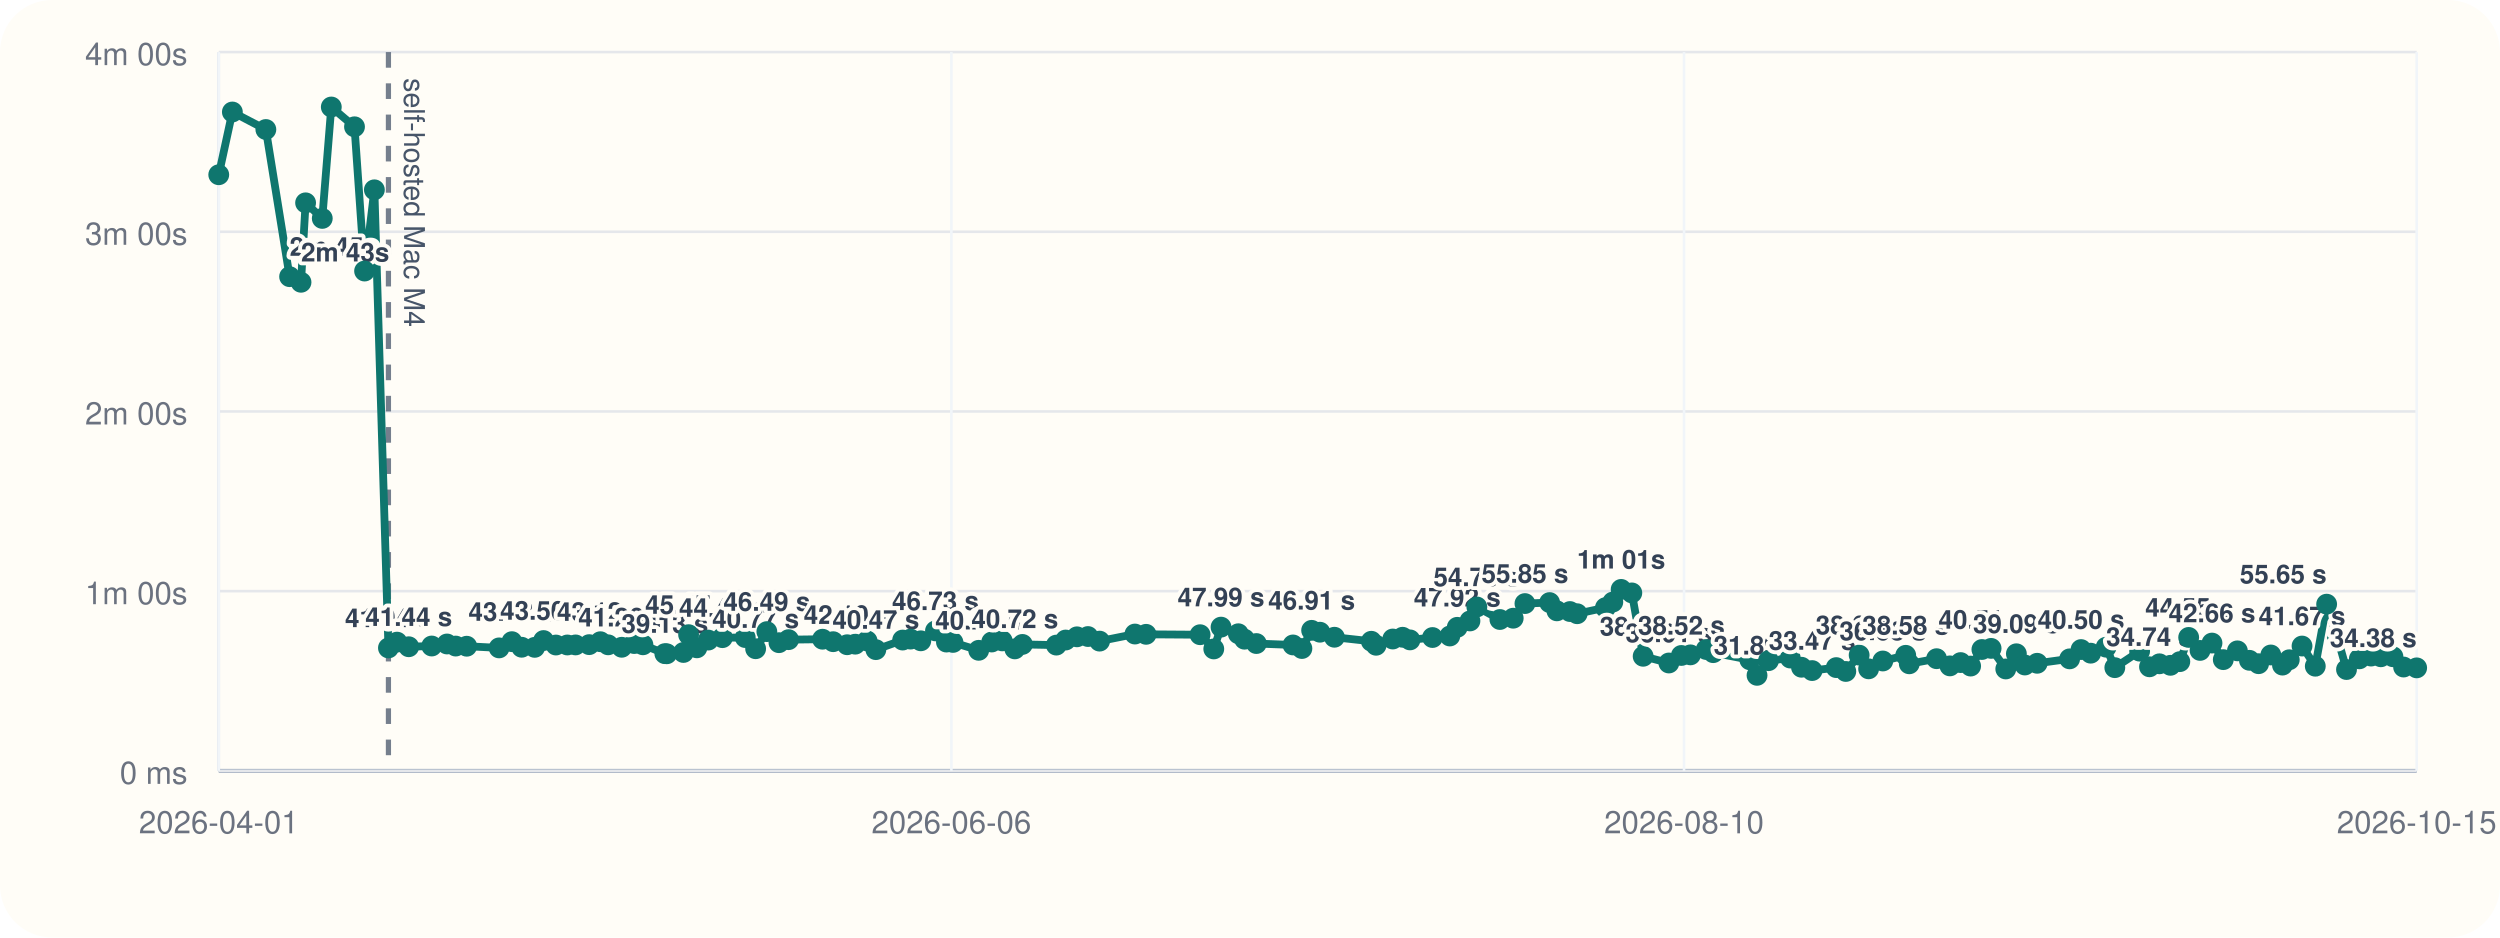
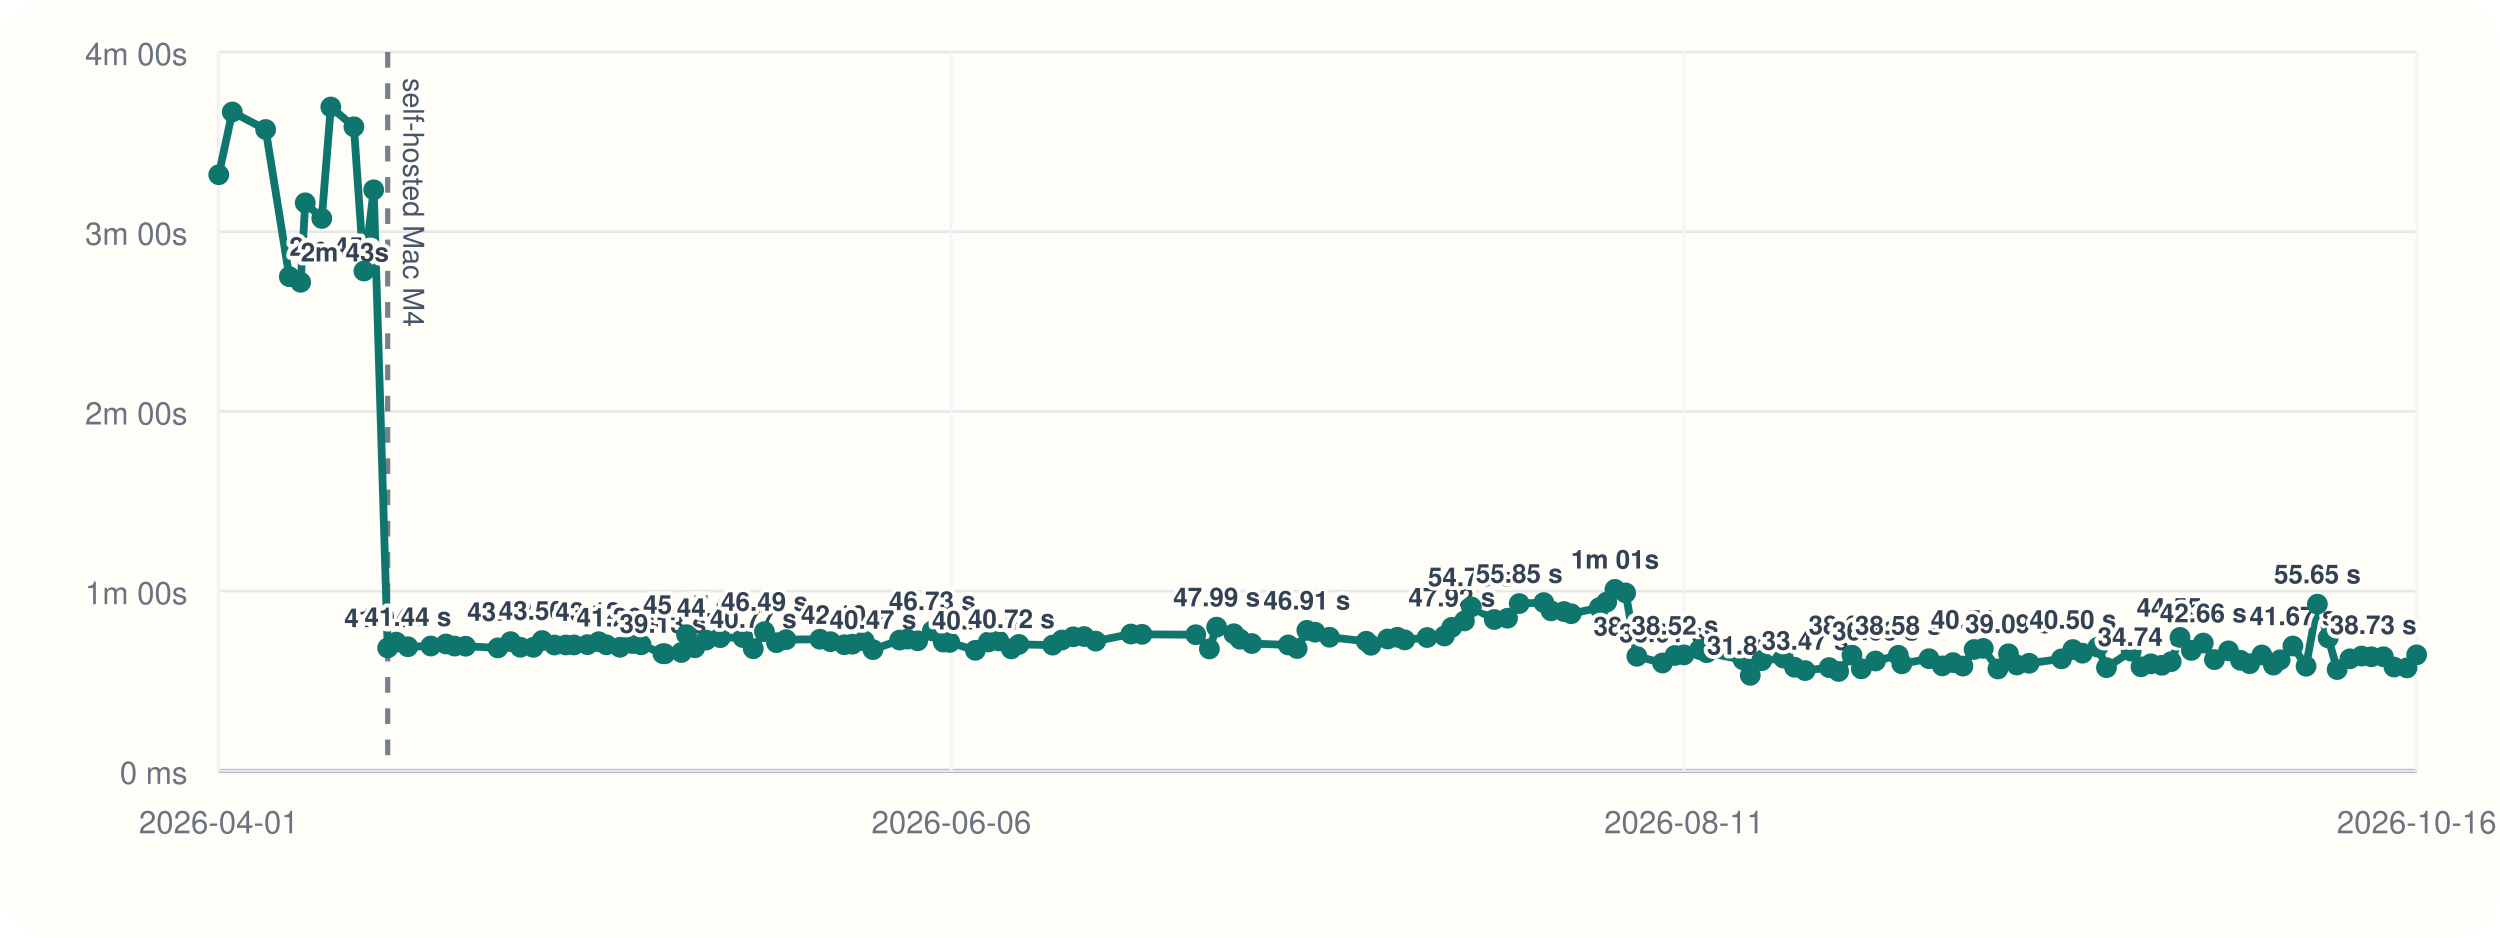
<svg xmlns="http://www.w3.org/2000/svg" viewBox="0 0 960 360">
  <rect width="960" height="360" rx="20" fill="#fffdf7" />
  <line x1="84" y1="296" x2="928" y2="296" stroke="#cbd5e1" stroke-width="1" />
  <line x1="84" y1="20" x2="84" y2="296" stroke="#cbd5e1" stroke-width="1" />
  <line x1="84" y1="296.00" x2="928" y2="296.00" stroke="#94a3b8" stroke-width="1.5" />
  <line x1="84" y1="296.00" x2="928" y2="296.00" stroke="#e5e7eb" stroke-width="1" />
  <text x="72" y="301.00" text-anchor="end" font-size="12" font-family="Helvetica, Arial, sans-serif" fill="#6b7280">0 ms</text>
  <line x1="84" y1="227.00" x2="928" y2="227.00" stroke="#e5e7eb" stroke-width="1" />
  <text x="72" y="232.00" text-anchor="end" font-size="12" font-family="Helvetica, Arial, sans-serif" fill="#6b7280">1m 00s</text>
  <line x1="84" y1="158.00" x2="928" y2="158.00" stroke="#e5e7eb" stroke-width="1" />
  <text x="72" y="163.00" text-anchor="end" font-size="12" font-family="Helvetica, Arial, sans-serif" fill="#6b7280">2m 00s</text>
  <line x1="84" y1="89.00" x2="928" y2="89.00" stroke="#e5e7eb" stroke-width="1" />
  <text x="72" y="94.00" text-anchor="end" font-size="12" font-family="Helvetica, Arial, sans-serif" fill="#6b7280">3m 00s</text>
  <line x1="84" y1="20.00" x2="928" y2="20.00" stroke="#e5e7eb" stroke-width="1" />
  <text x="72" y="25.00" text-anchor="end" font-size="12" font-family="Helvetica, Arial, sans-serif" fill="#6b7280">4m 00s</text>
  <line x1="84.00" y1="20" x2="84.00" y2="296" stroke="#f1f5f9" stroke-width="1" />
  <text x="84.00" y="320" text-anchor="middle" font-size="12" font-family="Helvetica, Arial, sans-serif" fill="#6b7280">2026-04-01</text>
  <line x1="365.33" y1="20" x2="365.33" y2="296" stroke="#f1f5f9" stroke-width="1" />
  <text x="365.33" y="320" text-anchor="middle" font-size="12" font-family="Helvetica, Arial, sans-serif" fill="#6b7280">2026-06-06</text>
  <line x1="646.67" y1="20" x2="646.67" y2="296" stroke="#f1f5f9" stroke-width="1" />
-   <text x="646.67" y="320" text-anchor="middle" font-size="12" font-family="Helvetica, Arial, sans-serif" fill="#6b7280">2026-08-10</text>
+   <text x="646.67" y="320" text-anchor="middle" font-size="12" font-family="Helvetica, Arial, sans-serif" fill="#6b7280">2026-08-11</text>
  <line x1="928.00" y1="20" x2="928.00" y2="296" stroke="#f1f5f9" stroke-width="1" />
-   <text x="928.00" y="320" text-anchor="middle" font-size="12" font-family="Helvetica, Arial, sans-serif" fill="#6b7280">2026-10-15</text>
-   <line x1="149.16" y1="20" x2="149.16" y2="296" stroke="#475569" stroke-width="2" stroke-dasharray="6 6" opacity="0.75" />
-   <text x="155.16" y="30" transform="rotate(90 155.16 30)" font-size="11" font-family="Helvetica, Arial, sans-serif" fill="#475569">self-hosted Mac M4</text>
-   <polyline fill="none" stroke="#0f766e" stroke-width="3" points="84.00,67.10 89.23,43.01 102.09,49.73 111.21,106.24 115.59,108.39 117.35,77.89 123.75,83.87 127.22,41.09 136.13,48.69 140.00,104.08 143.76,72.89 149.16,248.81 152.45,246.58 156.96,248.35 165.78,248.07 171.65,247.29 174.99,248.09 179.22,248.15 191.66,248.79 196.57,246.40 200.32,248.54 205.32,248.58 208.73,245.97 213.48,247.69 217.86,247.67 221.01,247.65 226.24,247.54 230.55,246.42 233.53,247.61 238.74,248.55 243.53,247.12 246.89,247.60 255.30,251.00 256.05,251.05 262.44,250.55 264.42,243.71 267.60,248.76 271.99,245.79 277.41,244.86 286.18,244.82 290.16,249.11 294.47,242.54 299.12,246.79 302.81,245.63 315.86,245.46 319.94,246.41 325.30,247.58 328.41,247.36 332.97,246.12 336.33,249.46 346.62,245.78 349.64,245.41 353.59,246.07 359.22,242.26 363.43,246.55 365.95,246.69 375.82,249.72 380.81,246.53 384.86,246.10 389.69,249.17 392.61,247.46 405.63,247.72 409.22,245.77 413.55,244.54 417.78,244.43 422.24,246.19 435.82,243.47 440.10,243.58 460.84,243.73 466.09,249.19 468.88,240.82 475.52,243.36 477.90,245.45 482.44,247.12 496.51,247.66 499.93,249.03 503.67,242.05 506.86,242.77 512.42,244.70 526.59,246.25 528.42,247.78 534.82,245.38 538.59,244.71 541.44,245.72 550.08,244.81 556.73,244.22 559.58,240.89 564.46,238.44 567.11,233.07 575.96,237.89 581.07,237.39 585.58,231.77 595.05,231.39 597.85,234.56 602.86,234.83 605.63,235.67 616.49,233.34 619.32,231.19 622.52,226.33 626.62,227.68 630.97,252.01 640.85,254.59 645.64,251.70 649.13,251.47 655.19,249.41 657.87,250.62 671.93,253.36 674.70,259.33 679.10,253.70 687.47,252.69 691.77,256.22 695.85,257.50 705.12,256.36 708.79,257.84 713.91,251.56 717.55,256.83 723.00,253.82 731.80,251.64 733.16,254.90 743.65,252.94 748.77,255.70 752.88,254.43 756.72,255.77 761.05,249.41 764.58,248.98 770.22,256.88 774.29,251.05 777.54,255.36 782.27,254.70 794.74,253.00 799.12,249.43 802.83,250.82 808.75,248.52 812.09,256.38 821.62,250.04 825.41,256.05 829.23,254.90 833.45,255.48 837.05,254.07 840.45,244.77 844.82,249.76 849.41,246.94 853.74,253.30 859.16,249.93 863.78,253.56 867.30,254.86 872.00,251.51 876.47,255.40 879.08,253.35 883.98,248.08 889.07,255.82 893.43,232.00 897.60,244.94 901.06,257.10 905.99,252.99 910.49,251.93 914.25,252.20 918.90,252.19 922.98,256.14 928.00,256.46" />
+   <text x="928.00" y="320" text-anchor="middle" font-size="12" font-family="Helvetica, Arial, sans-serif" fill="#6b7280">2026-10-16</text>
+   <line x1="148.87" y1="20" x2="148.87" y2="296" stroke="#475569" stroke-width="2" stroke-dasharray="6 6" opacity="0.75" />
+   <text x="154.87" y="30" transform="rotate(90 154.87 30)" font-size="11" font-family="Helvetica, Arial, sans-serif" fill="#475569">self-hosted Mac M4</text>
+   <polyline fill="none" stroke="#0f766e" stroke-width="3" points="84.00,67.10 89.20,43.01 102.01,49.73 111.09,106.24 115.45,108.39 117.21,77.89 123.57,83.87 127.03,41.09 135.90,48.69 139.75,104.08 143.50,72.89 148.87,248.81 152.15,246.58 156.64,248.35 165.42,248.07 171.27,247.29 174.59,248.09 178.80,248.15 191.19,248.79 196.08,246.40 199.81,248.54 204.79,248.58 208.18,245.97 212.91,247.69 217.27,247.67 220.41,247.65 225.61,247.54 229.91,246.42 232.87,247.61 238.06,248.55 242.83,247.12 246.18,247.60 254.55,251.00 255.29,251.05 261.65,250.55 263.63,243.71 266.80,248.76 271.17,245.79 276.56,244.86 285.29,244.82 289.25,249.11 293.55,242.54 298.18,246.79 301.85,245.63 314.84,245.46 318.91,246.41 324.24,247.58 327.34,247.36 331.87,246.12 335.22,249.46 345.47,245.78 348.47,245.41 352.40,246.07 358.01,242.26 362.20,246.55 364.71,246.69 374.54,249.72 379.50,246.53 383.54,246.10 388.35,249.17 391.26,247.46 404.22,247.72 407.79,245.77 412.10,244.54 416.32,244.43 420.75,246.19 434.27,243.47 438.54,243.58 459.18,243.73 464.41,249.19 467.19,240.82 473.79,243.36 476.17,245.45 480.69,247.12 494.69,247.66 498.10,249.03 501.83,242.05 505.00,242.77 510.54,244.70 524.64,246.25 526.46,247.78 532.84,245.38 536.59,244.71 539.43,245.72 548.03,244.81 554.65,244.22 557.49,240.89 562.35,238.44 564.99,233.07 573.80,237.89 578.89,237.39 583.38,231.77 592.81,231.39 595.60,234.56 600.58,234.83 603.34,235.67 614.15,233.34 616.96,231.19 620.15,226.33 624.24,227.68 628.56,252.01 638.40,254.59 643.17,251.70 646.65,251.47 652.68,249.41 655.35,250.62 669.34,253.36 672.11,259.33 676.48,253.70 684.82,252.69 689.10,256.22 693.16,257.50 702.39,256.36 706.04,257.84 711.15,251.56 714.76,256.83 720.19,253.82 728.96,251.64 730.30,254.90 740.75,252.94 745.85,255.70 749.94,254.43 753.76,255.77 758.07,249.41 761.59,248.98 767.20,256.88 771.26,251.05 774.49,255.36 779.20,254.70 791.61,253.00 795.97,249.43 799.67,250.82 805.56,248.52 808.89,256.38 818.38,250.04 822.15,256.05 825.95,254.90 830.16,255.48 833.74,254.07 837.13,244.77 841.48,249.76 846.05,246.94 850.35,253.30 855.75,249.93 860.35,253.56 863.86,254.86 868.54,251.51 872.99,255.40 875.58,253.35 880.47,248.08 885.53,255.82 889.87,232.00 894.03,244.94 897.47,257.10 902.38,252.99 906.86,251.93 910.61,252.20 915.23,252.19 919.30,256.14 924.29,256.46 928.00,251.46" />
  <circle cx="84.00" cy="67.10" r="4" fill="#0f766e" />
-   <circle cx="89.23" cy="43.01" r="4" fill="#0f766e" />
-   <circle cx="102.09" cy="49.73" r="4" fill="#0f766e" />
-   <circle cx="111.21" cy="106.24" r="4" fill="#0f766e" />
-   <text x="111.21" y="98.24" text-anchor="start" font-size="10" font-family="Helvetica, Arial, sans-serif" font-weight="600" paint-order="stroke" stroke="#fffdf7" stroke-width="3" stroke-linejoin="round" fill="#334155">2m 45s</text>
-   <circle cx="115.59" cy="108.39" r="4" fill="#0f766e" />
-   <text x="115.59" y="100.39" text-anchor="start" font-size="10" font-family="Helvetica, Arial, sans-serif" font-weight="600" paint-order="stroke" stroke="#fffdf7" stroke-width="3" stroke-linejoin="round" fill="#334155">2m 43s</text>
-   <circle cx="117.35" cy="77.89" r="4" fill="#0f766e" />
-   <circle cx="123.75" cy="83.87" r="4" fill="#0f766e" />
-   <circle cx="127.22" cy="41.09" r="4" fill="#0f766e" />
-   <circle cx="136.13" cy="48.69" r="4" fill="#0f766e" />
-   <circle cx="140.00" cy="104.08" r="4" fill="#0f766e" />
-   <circle cx="143.76" cy="72.89" r="4" fill="#0f766e" />
-   <circle cx="149.16" cy="248.81" r="4" fill="#0f766e" />
-   <text x="149.16" y="240.81" text-anchor="middle" font-size="10" font-family="Helvetica, Arial, sans-serif" font-weight="600" paint-order="stroke" stroke="#fffdf7" stroke-width="3" stroke-linejoin="round" fill="#334155">41.04 s</text>
-   <circle cx="152.45" cy="246.58" r="4" fill="#0f766e" />
-   <circle cx="156.96" cy="248.35" r="4" fill="#0f766e" />
-   <text x="156.96" y="240.35" text-anchor="middle" font-size="10" font-family="Helvetica, Arial, sans-serif" font-weight="600" paint-order="stroke" stroke="#fffdf7" stroke-width="3" stroke-linejoin="round" fill="#334155">41.44 s</text>
-   <circle cx="165.78" cy="248.07" r="4" fill="#0f766e" />
-   <circle cx="171.65" cy="247.29" r="4" fill="#0f766e" />
-   <circle cx="174.99" cy="248.09" r="4" fill="#0f766e" />
-   <circle cx="179.22" cy="248.15" r="4" fill="#0f766e" />
-   <circle cx="191.66" cy="248.79" r="4" fill="#0f766e" />
-   <circle cx="196.57" cy="246.40" r="4" fill="#0f766e" />
-   <text x="196.57" y="238.40" text-anchor="middle" font-size="10" font-family="Helvetica, Arial, sans-serif" font-weight="600" paint-order="stroke" stroke="#fffdf7" stroke-width="3" stroke-linejoin="round" fill="#334155">43.13 s</text>
-   <circle cx="200.32" cy="248.54" r="4" fill="#0f766e" />
-   <circle cx="205.32" cy="248.58" r="4" fill="#0f766e" />
-   <circle cx="208.73" cy="245.97" r="4" fill="#0f766e" />
-   <text x="208.73" y="237.97" text-anchor="middle" font-size="10" font-family="Helvetica, Arial, sans-serif" font-weight="600" paint-order="stroke" stroke="#fffdf7" stroke-width="3" stroke-linejoin="round" fill="#334155">43.50 s</text>
-   <circle cx="213.48" cy="247.69" r="4" fill="#0f766e" />
-   <circle cx="217.86" cy="247.67" r="4" fill="#0f766e" />
-   <circle cx="221.01" cy="247.65" r="4" fill="#0f766e" />
-   <circle cx="226.24" cy="247.54" r="4" fill="#0f766e" />
-   <circle cx="230.55" cy="246.42" r="4" fill="#0f766e" />
-   <text x="230.55" y="238.42" text-anchor="middle" font-size="10" font-family="Helvetica, Arial, sans-serif" font-weight="600" paint-order="stroke" stroke="#fffdf7" stroke-width="3" stroke-linejoin="round" fill="#334155">43.12 s</text>
-   <circle cx="233.53" cy="247.61" r="4" fill="#0f766e" />
-   <circle cx="238.74" cy="248.55" r="4" fill="#0f766e" />
-   <text x="238.74" y="240.55" text-anchor="middle" font-size="10" font-family="Helvetica, Arial, sans-serif" font-weight="600" paint-order="stroke" stroke="#fffdf7" stroke-width="3" stroke-linejoin="round" fill="#334155">41.26 s</text>
-   <circle cx="243.53" cy="247.12" r="4" fill="#0f766e" />
-   <circle cx="246.89" cy="247.60" r="4" fill="#0f766e" />
-   <circle cx="255.30" cy="251.00" r="4" fill="#0f766e" />
-   <text x="255.30" y="243.00" text-anchor="middle" font-size="10" font-family="Helvetica, Arial, sans-serif" font-weight="600" paint-order="stroke" stroke="#fffdf7" stroke-width="3" stroke-linejoin="round" fill="#334155">39.13 s</text>
-   <circle cx="256.05" cy="251.05" r="4" fill="#0f766e" />
-   <circle cx="262.44" cy="250.55" r="4" fill="#0f766e" />
-   <circle cx="264.42" cy="243.71" r="4" fill="#0f766e" />
-   <text x="264.42" y="235.71" text-anchor="middle" font-size="10" font-family="Helvetica, Arial, sans-serif" font-weight="600" paint-order="stroke" stroke="#fffdf7" stroke-width="3" stroke-linejoin="round" fill="#334155">45.47 s</text>
-   <circle cx="267.60" cy="248.76" r="4" fill="#0f766e" />
-   <circle cx="271.99" cy="245.79" r="4" fill="#0f766e" />
-   <circle cx="277.41" cy="244.86" r="4" fill="#0f766e" />
-   <text x="277.41" y="236.86" text-anchor="middle" font-size="10" font-family="Helvetica, Arial, sans-serif" font-weight="600" paint-order="stroke" stroke="#fffdf7" stroke-width="3" stroke-linejoin="round" fill="#334155">44.47 s</text>
-   <circle cx="286.18" cy="244.82" r="4" fill="#0f766e" />
-   <circle cx="290.16" cy="249.11" r="4" fill="#0f766e" />
-   <text x="290.16" y="241.11" text-anchor="middle" font-size="10" font-family="Helvetica, Arial, sans-serif" font-weight="600" paint-order="stroke" stroke="#fffdf7" stroke-width="3" stroke-linejoin="round" fill="#334155">40.77 s</text>
-   <circle cx="294.47" cy="242.54" r="4" fill="#0f766e" />
-   <text x="294.47" y="234.54" text-anchor="middle" font-size="10" font-family="Helvetica, Arial, sans-serif" font-weight="600" paint-order="stroke" stroke="#fffdf7" stroke-width="3" stroke-linejoin="round" fill="#334155">46.49 s</text>
-   <circle cx="299.12" cy="246.79" r="4" fill="#0f766e" />
-   <circle cx="302.81" cy="245.63" r="4" fill="#0f766e" />
-   <circle cx="315.86" cy="245.46" r="4" fill="#0f766e" />
-   <circle cx="319.94" cy="246.41" r="4" fill="#0f766e" />
-   <circle cx="325.30" cy="247.58" r="4" fill="#0f766e" />
-   <text x="325.30" y="239.58" text-anchor="middle" font-size="10" font-family="Helvetica, Arial, sans-serif" font-weight="600" paint-order="stroke" stroke="#fffdf7" stroke-width="3" stroke-linejoin="round" fill="#334155">42.10 s</text>
-   <circle cx="328.41" cy="247.36" r="4" fill="#0f766e" />
-   <circle cx="332.97" cy="246.12" r="4" fill="#0f766e" />
-   <circle cx="336.33" cy="249.46" r="4" fill="#0f766e" />
-   <text x="336.33" y="241.46" text-anchor="middle" font-size="10" font-family="Helvetica, Arial, sans-serif" font-weight="600" paint-order="stroke" stroke="#fffdf7" stroke-width="3" stroke-linejoin="round" fill="#334155">40.47 s</text>
-   <circle cx="346.62" cy="245.78" r="4" fill="#0f766e" />
-   <circle cx="349.64" cy="245.41" r="4" fill="#0f766e" />
-   <circle cx="353.59" cy="246.07" r="4" fill="#0f766e" />
-   <circle cx="359.22" cy="242.26" r="4" fill="#0f766e" />
-   <text x="359.22" y="234.26" text-anchor="middle" font-size="10" font-family="Helvetica, Arial, sans-serif" font-weight="600" paint-order="stroke" stroke="#fffdf7" stroke-width="3" stroke-linejoin="round" fill="#334155">46.73 s</text>
-   <circle cx="363.43" cy="246.55" r="4" fill="#0f766e" />
-   <circle cx="365.95" cy="246.69" r="4" fill="#0f766e" />
-   <circle cx="375.82" cy="249.72" r="4" fill="#0f766e" />
-   <text x="375.82" y="241.72" text-anchor="middle" font-size="10" font-family="Helvetica, Arial, sans-serif" font-weight="600" paint-order="stroke" stroke="#fffdf7" stroke-width="3" stroke-linejoin="round" fill="#334155">40.24 s</text>
-   <circle cx="380.81" cy="246.53" r="4" fill="#0f766e" />
-   <circle cx="384.86" cy="246.10" r="4" fill="#0f766e" />
-   <circle cx="389.69" cy="249.17" r="4" fill="#0f766e" />
-   <text x="389.69" y="241.17" text-anchor="middle" font-size="10" font-family="Helvetica, Arial, sans-serif" font-weight="600" paint-order="stroke" stroke="#fffdf7" stroke-width="3" stroke-linejoin="round" fill="#334155">40.72 s</text>
-   <circle cx="392.61" cy="247.46" r="4" fill="#0f766e" />
-   <circle cx="405.63" cy="247.72" r="4" fill="#0f766e" />
-   <circle cx="409.22" cy="245.77" r="4" fill="#0f766e" />
-   <circle cx="413.55" cy="244.54" r="4" fill="#0f766e" />
-   <circle cx="417.78" cy="244.43" r="4" fill="#0f766e" />
-   <circle cx="422.24" cy="246.19" r="4" fill="#0f766e" />
-   <circle cx="435.82" cy="243.47" r="4" fill="#0f766e" />
-   <circle cx="440.10" cy="243.58" r="4" fill="#0f766e" />
-   <circle cx="460.84" cy="243.73" r="4" fill="#0f766e" />
-   <circle cx="466.09" cy="249.19" r="4" fill="#0f766e" />
-   <circle cx="468.88" cy="240.82" r="4" fill="#0f766e" />
-   <text x="468.88" y="232.82" text-anchor="middle" font-size="10" font-family="Helvetica, Arial, sans-serif" font-weight="600" paint-order="stroke" stroke="#fffdf7" stroke-width="3" stroke-linejoin="round" fill="#334155">47.99 s</text>
-   <circle cx="475.52" cy="243.36" r="4" fill="#0f766e" />
-   <circle cx="477.90" cy="245.45" r="4" fill="#0f766e" />
-   <circle cx="482.44" cy="247.12" r="4" fill="#0f766e" />
-   <circle cx="496.51" cy="247.66" r="4" fill="#0f766e" />
-   <circle cx="499.93" cy="249.03" r="4" fill="#0f766e" />
-   <circle cx="503.67" cy="242.05" r="4" fill="#0f766e" />
-   <text x="503.67" y="234.05" text-anchor="middle" font-size="10" font-family="Helvetica, Arial, sans-serif" font-weight="600" paint-order="stroke" stroke="#fffdf7" stroke-width="3" stroke-linejoin="round" fill="#334155">46.91 s</text>
-   <circle cx="506.86" cy="242.77" r="4" fill="#0f766e" />
-   <circle cx="512.42" cy="244.70" r="4" fill="#0f766e" />
-   <circle cx="526.59" cy="246.25" r="4" fill="#0f766e" />
-   <circle cx="528.42" cy="247.78" r="4" fill="#0f766e" />
-   <circle cx="534.82" cy="245.38" r="4" fill="#0f766e" />
-   <circle cx="538.59" cy="244.71" r="4" fill="#0f766e" />
-   <circle cx="541.44" cy="245.72" r="4" fill="#0f766e" />
-   <circle cx="550.08" cy="244.81" r="4" fill="#0f766e" />
-   <circle cx="556.73" cy="244.22" r="4" fill="#0f766e" />
-   <circle cx="559.58" cy="240.89" r="4" fill="#0f766e" />
-   <text x="559.58" y="232.89" text-anchor="middle" font-size="10" font-family="Helvetica, Arial, sans-serif" font-weight="600" paint-order="stroke" stroke="#fffdf7" stroke-width="3" stroke-linejoin="round" fill="#334155">47.92 s</text>
-   <circle cx="564.46" cy="238.44" r="4" fill="#0f766e" />
-   <circle cx="567.11" cy="233.07" r="4" fill="#0f766e" />
-   <text x="567.11" y="225.07" text-anchor="middle" font-size="10" font-family="Helvetica, Arial, sans-serif" font-weight="600" paint-order="stroke" stroke="#fffdf7" stroke-width="3" stroke-linejoin="round" fill="#334155">54.73 s</text>
-   <circle cx="575.96" cy="237.89" r="4" fill="#0f766e" />
-   <circle cx="581.07" cy="237.39" r="4" fill="#0f766e" />
-   <circle cx="585.58" cy="231.77" r="4" fill="#0f766e" />
-   <text x="585.58" y="223.77" text-anchor="middle" font-size="10" font-family="Helvetica, Arial, sans-serif" font-weight="600" paint-order="stroke" stroke="#fffdf7" stroke-width="3" stroke-linejoin="round" fill="#334155">55.85 s</text>
-   <circle cx="595.05" cy="231.39" r="4" fill="#0f766e" />
-   <circle cx="597.85" cy="234.56" r="4" fill="#0f766e" />
-   <circle cx="602.86" cy="234.83" r="4" fill="#0f766e" />
-   <circle cx="605.63" cy="235.67" r="4" fill="#0f766e" />
-   <circle cx="616.49" cy="233.34" r="4" fill="#0f766e" />
-   <circle cx="619.32" cy="231.19" r="4" fill="#0f766e" />
-   <circle cx="622.52" cy="226.33" r="4" fill="#0f766e" />
-   <text x="622.52" y="218.33" text-anchor="middle" font-size="10" font-family="Helvetica, Arial, sans-serif" font-weight="600" paint-order="stroke" stroke="#fffdf7" stroke-width="3" stroke-linejoin="round" fill="#334155">1m 01s</text>
-   <circle cx="626.62" cy="227.68" r="4" fill="#0f766e" />
-   <circle cx="630.97" cy="252.01" r="4" fill="#0f766e" />
-   <text x="630.97" y="244.01" text-anchor="middle" font-size="10" font-family="Helvetica, Arial, sans-serif" font-weight="600" paint-order="stroke" stroke="#fffdf7" stroke-width="3" stroke-linejoin="round" fill="#334155">38.25 s</text>
-   <circle cx="640.85" cy="254.59" r="4" fill="#0f766e" />
-   <text x="640.85" y="246.59" text-anchor="middle" font-size="10" font-family="Helvetica, Arial, sans-serif" font-weight="600" paint-order="stroke" stroke="#fffdf7" stroke-width="3" stroke-linejoin="round" fill="#334155">36.01 s</text>
-   <circle cx="645.64" cy="251.70" r="4" fill="#0f766e" />
-   <text x="645.64" y="243.70" text-anchor="middle" font-size="10" font-family="Helvetica, Arial, sans-serif" font-weight="600" paint-order="stroke" stroke="#fffdf7" stroke-width="3" stroke-linejoin="round" fill="#334155">38.52 s</text>
-   <circle cx="649.13" cy="251.47" r="4" fill="#0f766e" />
-   <circle cx="655.19" cy="249.41" r="4" fill="#0f766e" />
-   <circle cx="657.87" cy="250.62" r="4" fill="#0f766e" />
-   <circle cx="671.93" cy="253.36" r="4" fill="#0f766e" />
-   <circle cx="674.70" cy="259.33" r="4" fill="#0f766e" />
-   <text x="674.70" y="251.33" text-anchor="middle" font-size="10" font-family="Helvetica, Arial, sans-serif" font-weight="600" paint-order="stroke" stroke="#fffdf7" stroke-width="3" stroke-linejoin="round" fill="#334155">31.89 s</text>
-   <circle cx="679.10" cy="253.70" r="4" fill="#0f766e" />
-   <circle cx="687.47" cy="252.69" r="4" fill="#0f766e" />
-   <circle cx="691.77" cy="256.22" r="4" fill="#0f766e" />
-   <circle cx="695.85" cy="257.50" r="4" fill="#0f766e" />
-   <text x="695.85" y="249.50" text-anchor="middle" font-size="10" font-family="Helvetica, Arial, sans-serif" font-weight="600" paint-order="stroke" stroke="#fffdf7" stroke-width="3" stroke-linejoin="round" fill="#334155">33.47 s</text>
-   <circle cx="705.12" cy="256.36" r="4" fill="#0f766e" />
-   <circle cx="708.79" cy="257.84" r="4" fill="#0f766e" />
-   <circle cx="713.91" cy="251.56" r="4" fill="#0f766e" />
-   <text x="713.91" y="243.56" text-anchor="middle" font-size="10" font-family="Helvetica, Arial, sans-serif" font-weight="600" paint-order="stroke" stroke="#fffdf7" stroke-width="3" stroke-linejoin="round" fill="#334155">38.64 s</text>
-   <circle cx="717.55" cy="256.83" r="4" fill="#0f766e" />
-   <circle cx="723.00" cy="253.82" r="4" fill="#0f766e" />
-   <text x="723.00" y="245.82" text-anchor="middle" font-size="10" font-family="Helvetica, Arial, sans-serif" font-weight="600" paint-order="stroke" stroke="#fffdf7" stroke-width="3" stroke-linejoin="round" fill="#334155">36.68 s</text>
-   <circle cx="731.80" cy="251.64" r="4" fill="#0f766e" />
-   <text x="731.80" y="243.64" text-anchor="middle" font-size="10" font-family="Helvetica, Arial, sans-serif" font-weight="600" paint-order="stroke" stroke="#fffdf7" stroke-width="3" stroke-linejoin="round" fill="#334155">38.58 s</text>
-   <circle cx="733.16" cy="254.90" r="4" fill="#0f766e" />
-   <circle cx="743.65" cy="252.94" r="4" fill="#0f766e" />
-   <circle cx="748.77" cy="255.70" r="4" fill="#0f766e" />
-   <circle cx="752.88" cy="254.43" r="4" fill="#0f766e" />
-   <circle cx="756.72" cy="255.77" r="4" fill="#0f766e" />
-   <circle cx="761.05" cy="249.41" r="4" fill="#0f766e" />
-   <text x="761.05" y="241.41" text-anchor="middle" font-size="10" font-family="Helvetica, Arial, sans-serif" font-weight="600" paint-order="stroke" stroke="#fffdf7" stroke-width="3" stroke-linejoin="round" fill="#334155">40.51 s</text>
-   <circle cx="764.58" cy="248.98" r="4" fill="#0f766e" />
-   <circle cx="770.22" cy="256.88" r="4" fill="#0f766e" />
-   <circle cx="774.29" cy="251.05" r="4" fill="#0f766e" />
-   <text x="774.29" y="243.05" text-anchor="middle" font-size="10" font-family="Helvetica, Arial, sans-serif" font-weight="600" paint-order="stroke" stroke="#fffdf7" stroke-width="3" stroke-linejoin="round" fill="#334155">39.09 s</text>
-   <circle cx="777.54" cy="255.36" r="4" fill="#0f766e" />
-   <circle cx="782.27" cy="254.70" r="4" fill="#0f766e" />
-   <circle cx="794.74" cy="253.00" r="4" fill="#0f766e" />
-   <circle cx="799.12" cy="249.43" r="4" fill="#0f766e" />
-   <text x="799.12" y="241.43" text-anchor="middle" font-size="10" font-family="Helvetica, Arial, sans-serif" font-weight="600" paint-order="stroke" stroke="#fffdf7" stroke-width="3" stroke-linejoin="round" fill="#334155">40.50 s</text>
-   <circle cx="802.83" cy="250.82" r="4" fill="#0f766e" />
-   <circle cx="808.75" cy="248.52" r="4" fill="#0f766e" />
-   <circle cx="812.09" cy="256.38" r="4" fill="#0f766e" />
-   <circle cx="821.62" cy="250.04" r="4" fill="#0f766e" />
-   <circle cx="825.41" cy="256.05" r="4" fill="#0f766e" />
-   <text x="825.41" y="248.05" text-anchor="middle" font-size="10" font-family="Helvetica, Arial, sans-serif" font-weight="600" paint-order="stroke" stroke="#fffdf7" stroke-width="3" stroke-linejoin="round" fill="#334155">34.74 s</text>
-   <circle cx="829.23" cy="254.90" r="4" fill="#0f766e" />
-   <circle cx="833.45" cy="255.48" r="4" fill="#0f766e" />
-   <circle cx="837.05" cy="254.07" r="4" fill="#0f766e" />
-   <circle cx="840.45" cy="244.77" r="4" fill="#0f766e" />
-   <text x="840.45" y="236.77" text-anchor="middle" font-size="10" font-family="Helvetica, Arial, sans-serif" font-weight="600" paint-order="stroke" stroke="#fffdf7" stroke-width="3" stroke-linejoin="round" fill="#334155">44.55 s</text>
-   <circle cx="844.82" cy="249.76" r="4" fill="#0f766e" />
-   <circle cx="849.41" cy="246.94" r="4" fill="#0f766e" />
-   <text x="849.41" y="238.94" text-anchor="middle" font-size="10" font-family="Helvetica, Arial, sans-serif" font-weight="600" paint-order="stroke" stroke="#fffdf7" stroke-width="3" stroke-linejoin="round" fill="#334155">42.66 s</text>
-   <circle cx="853.74" cy="253.30" r="4" fill="#0f766e" />
-   <circle cx="859.16" cy="249.93" r="4" fill="#0f766e" />
-   <circle cx="863.78" cy="253.56" r="4" fill="#0f766e" />
-   <circle cx="867.30" cy="254.86" r="4" fill="#0f766e" />
-   <circle cx="872.00" cy="251.51" r="4" fill="#0f766e" />
-   <circle cx="876.47" cy="255.40" r="4" fill="#0f766e" />
-   <circle cx="879.08" cy="253.35" r="4" fill="#0f766e" />
-   <circle cx="883.98" cy="248.08" r="4" fill="#0f766e" />
-   <text x="883.98" y="240.08" text-anchor="middle" font-size="10" font-family="Helvetica, Arial, sans-serif" font-weight="600" paint-order="stroke" stroke="#fffdf7" stroke-width="3" stroke-linejoin="round" fill="#334155">41.67 s</text>
-   <circle cx="889.07" cy="255.82" r="4" fill="#0f766e" />
-   <circle cx="893.43" cy="232.00" r="4" fill="#0f766e" />
-   <text x="893.43" y="224.00" text-anchor="end" font-size="10" font-family="Helvetica, Arial, sans-serif" font-weight="600" paint-order="stroke" stroke="#fffdf7" stroke-width="3" stroke-linejoin="round" fill="#334155">55.65 s</text>
-   <circle cx="897.60" cy="244.94" r="4" fill="#0f766e" />
-   <circle cx="901.06" cy="257.10" r="4" fill="#0f766e" />
-   <circle cx="905.99" cy="252.99" r="4" fill="#0f766e" />
-   <circle cx="910.49" cy="251.93" r="4" fill="#0f766e" />
-   <circle cx="914.25" cy="252.20" r="4" fill="#0f766e" />
-   <circle cx="918.90" cy="252.19" r="4" fill="#0f766e" />
-   <circle cx="922.98" cy="256.14" r="4" fill="#0f766e" />
-   <circle cx="928.00" cy="256.46" r="4" fill="#0f766e" />
-   <text x="928.00" y="248.46" text-anchor="end" font-size="10" font-family="Helvetica, Arial, sans-serif" font-weight="600" paint-order="stroke" stroke="#fffdf7" stroke-width="3" stroke-linejoin="round" fill="#334155">34.38 s</text>
+   <circle cx="89.20" cy="43.01" r="4" fill="#0f766e" />
+   <circle cx="102.01" cy="49.73" r="4" fill="#0f766e" />
+   <circle cx="111.09" cy="106.24" r="4" fill="#0f766e" />
+   <text x="111.09" y="98.24" text-anchor="start" font-size="10" font-family="Helvetica, Arial, sans-serif" font-weight="600" paint-order="stroke" stroke="#fffdf7" stroke-width="3" stroke-linejoin="round" fill="#334155">2m 45s</text>
+   <circle cx="115.45" cy="108.39" r="4" fill="#0f766e" />
+   <text x="115.45" y="100.39" text-anchor="start" font-size="10" font-family="Helvetica, Arial, sans-serif" font-weight="600" paint-order="stroke" stroke="#fffdf7" stroke-width="3" stroke-linejoin="round" fill="#334155">2m 43s</text>
+   <circle cx="117.21" cy="77.89" r="4" fill="#0f766e" />
+   <circle cx="123.57" cy="83.87" r="4" fill="#0f766e" />
+   <circle cx="127.03" cy="41.09" r="4" fill="#0f766e" />
+   <circle cx="135.90" cy="48.69" r="4" fill="#0f766e" />
+   <circle cx="139.75" cy="104.08" r="4" fill="#0f766e" />
+   <circle cx="143.50" cy="72.89" r="4" fill="#0f766e" />
+   <circle cx="148.87" cy="248.81" r="4" fill="#0f766e" />
+   <text x="148.87" y="240.81" text-anchor="middle" font-size="10" font-family="Helvetica, Arial, sans-serif" font-weight="600" paint-order="stroke" stroke="#fffdf7" stroke-width="3" stroke-linejoin="round" fill="#334155">41.04 s</text>
+   <circle cx="152.15" cy="246.58" r="4" fill="#0f766e" />
+   <circle cx="156.64" cy="248.35" r="4" fill="#0f766e" />
+   <text x="156.64" y="240.35" text-anchor="middle" font-size="10" font-family="Helvetica, Arial, sans-serif" font-weight="600" paint-order="stroke" stroke="#fffdf7" stroke-width="3" stroke-linejoin="round" fill="#334155">41.44 s</text>
+   <circle cx="165.42" cy="248.07" r="4" fill="#0f766e" />
+   <circle cx="171.27" cy="247.29" r="4" fill="#0f766e" />
+   <circle cx="174.59" cy="248.09" r="4" fill="#0f766e" />
+   <circle cx="178.80" cy="248.15" r="4" fill="#0f766e" />
+   <circle cx="191.19" cy="248.79" r="4" fill="#0f766e" />
+   <circle cx="196.08" cy="246.40" r="4" fill="#0f766e" />
+   <text x="196.08" y="238.40" text-anchor="middle" font-size="10" font-family="Helvetica, Arial, sans-serif" font-weight="600" paint-order="stroke" stroke="#fffdf7" stroke-width="3" stroke-linejoin="round" fill="#334155">43.13 s</text>
+   <circle cx="199.81" cy="248.54" r="4" fill="#0f766e" />
+   <circle cx="204.79" cy="248.58" r="4" fill="#0f766e" />
+   <circle cx="208.18" cy="245.97" r="4" fill="#0f766e" />
+   <text x="208.18" y="237.97" text-anchor="middle" font-size="10" font-family="Helvetica, Arial, sans-serif" font-weight="600" paint-order="stroke" stroke="#fffdf7" stroke-width="3" stroke-linejoin="round" fill="#334155">43.50 s</text>
+   <circle cx="212.91" cy="247.69" r="4" fill="#0f766e" />
+   <circle cx="217.27" cy="247.67" r="4" fill="#0f766e" />
+   <circle cx="220.41" cy="247.65" r="4" fill="#0f766e" />
+   <circle cx="225.61" cy="247.54" r="4" fill="#0f766e" />
+   <circle cx="229.91" cy="246.42" r="4" fill="#0f766e" />
+   <text x="229.91" y="238.42" text-anchor="middle" font-size="10" font-family="Helvetica, Arial, sans-serif" font-weight="600" paint-order="stroke" stroke="#fffdf7" stroke-width="3" stroke-linejoin="round" fill="#334155">43.12 s</text>
+   <circle cx="232.87" cy="247.61" r="4" fill="#0f766e" />
+   <circle cx="238.06" cy="248.55" r="4" fill="#0f766e" />
+   <text x="238.06" y="240.55" text-anchor="middle" font-size="10" font-family="Helvetica, Arial, sans-serif" font-weight="600" paint-order="stroke" stroke="#fffdf7" stroke-width="3" stroke-linejoin="round" fill="#334155">41.26 s</text>
+   <circle cx="242.83" cy="247.12" r="4" fill="#0f766e" />
+   <circle cx="246.18" cy="247.60" r="4" fill="#0f766e" />
+   <circle cx="254.55" cy="251.00" r="4" fill="#0f766e" />
+   <text x="254.55" y="243.00" text-anchor="middle" font-size="10" font-family="Helvetica, Arial, sans-serif" font-weight="600" paint-order="stroke" stroke="#fffdf7" stroke-width="3" stroke-linejoin="round" fill="#334155">39.13 s</text>
+   <circle cx="255.29" cy="251.05" r="4" fill="#0f766e" />
+   <circle cx="261.65" cy="250.55" r="4" fill="#0f766e" />
+   <circle cx="263.63" cy="243.71" r="4" fill="#0f766e" />
+   <text x="263.63" y="235.71" text-anchor="middle" font-size="10" font-family="Helvetica, Arial, sans-serif" font-weight="600" paint-order="stroke" stroke="#fffdf7" stroke-width="3" stroke-linejoin="round" fill="#334155">45.47 s</text>
+   <circle cx="266.80" cy="248.76" r="4" fill="#0f766e" />
+   <circle cx="271.17" cy="245.79" r="4" fill="#0f766e" />
+   <circle cx="276.56" cy="244.86" r="4" fill="#0f766e" />
+   <text x="276.56" y="236.86" text-anchor="middle" font-size="10" font-family="Helvetica, Arial, sans-serif" font-weight="600" paint-order="stroke" stroke="#fffdf7" stroke-width="3" stroke-linejoin="round" fill="#334155">44.47 s</text>
+   <circle cx="285.29" cy="244.82" r="4" fill="#0f766e" />
+   <circle cx="289.25" cy="249.11" r="4" fill="#0f766e" />
+   <text x="289.25" y="241.11" text-anchor="middle" font-size="10" font-family="Helvetica, Arial, sans-serif" font-weight="600" paint-order="stroke" stroke="#fffdf7" stroke-width="3" stroke-linejoin="round" fill="#334155">40.77 s</text>
+   <circle cx="293.55" cy="242.54" r="4" fill="#0f766e" />
+   <text x="293.55" y="234.54" text-anchor="middle" font-size="10" font-family="Helvetica, Arial, sans-serif" font-weight="600" paint-order="stroke" stroke="#fffdf7" stroke-width="3" stroke-linejoin="round" fill="#334155">46.49 s</text>
+   <circle cx="298.18" cy="246.79" r="4" fill="#0f766e" />
+   <circle cx="301.85" cy="245.63" r="4" fill="#0f766e" />
+   <circle cx="314.84" cy="245.46" r="4" fill="#0f766e" />
+   <circle cx="318.91" cy="246.41" r="4" fill="#0f766e" />
+   <circle cx="324.24" cy="247.58" r="4" fill="#0f766e" />
+   <text x="324.24" y="239.58" text-anchor="middle" font-size="10" font-family="Helvetica, Arial, sans-serif" font-weight="600" paint-order="stroke" stroke="#fffdf7" stroke-width="3" stroke-linejoin="round" fill="#334155">42.10 s</text>
+   <circle cx="327.34" cy="247.36" r="4" fill="#0f766e" />
+   <circle cx="331.87" cy="246.12" r="4" fill="#0f766e" />
+   <circle cx="335.22" cy="249.46" r="4" fill="#0f766e" />
+   <text x="335.22" y="241.46" text-anchor="middle" font-size="10" font-family="Helvetica, Arial, sans-serif" font-weight="600" paint-order="stroke" stroke="#fffdf7" stroke-width="3" stroke-linejoin="round" fill="#334155">40.47 s</text>
+   <circle cx="345.47" cy="245.78" r="4" fill="#0f766e" />
+   <circle cx="348.47" cy="245.41" r="4" fill="#0f766e" />
+   <circle cx="352.40" cy="246.07" r="4" fill="#0f766e" />
+   <circle cx="358.01" cy="242.26" r="4" fill="#0f766e" />
+   <text x="358.01" y="234.26" text-anchor="middle" font-size="10" font-family="Helvetica, Arial, sans-serif" font-weight="600" paint-order="stroke" stroke="#fffdf7" stroke-width="3" stroke-linejoin="round" fill="#334155">46.73 s</text>
+   <circle cx="362.20" cy="246.55" r="4" fill="#0f766e" />
+   <circle cx="364.71" cy="246.69" r="4" fill="#0f766e" />
+   <circle cx="374.54" cy="249.72" r="4" fill="#0f766e" />
+   <text x="374.54" y="241.72" text-anchor="middle" font-size="10" font-family="Helvetica, Arial, sans-serif" font-weight="600" paint-order="stroke" stroke="#fffdf7" stroke-width="3" stroke-linejoin="round" fill="#334155">40.24 s</text>
+   <circle cx="379.50" cy="246.53" r="4" fill="#0f766e" />
+   <circle cx="383.54" cy="246.10" r="4" fill="#0f766e" />
+   <circle cx="388.35" cy="249.17" r="4" fill="#0f766e" />
+   <text x="388.35" y="241.17" text-anchor="middle" font-size="10" font-family="Helvetica, Arial, sans-serif" font-weight="600" paint-order="stroke" stroke="#fffdf7" stroke-width="3" stroke-linejoin="round" fill="#334155">40.72 s</text>
+   <circle cx="391.26" cy="247.46" r="4" fill="#0f766e" />
+   <circle cx="404.22" cy="247.72" r="4" fill="#0f766e" />
+   <circle cx="407.79" cy="245.77" r="4" fill="#0f766e" />
+   <circle cx="412.10" cy="244.54" r="4" fill="#0f766e" />
+   <circle cx="416.32" cy="244.43" r="4" fill="#0f766e" />
+   <circle cx="420.75" cy="246.19" r="4" fill="#0f766e" />
+   <circle cx="434.27" cy="243.47" r="4" fill="#0f766e" />
+   <circle cx="438.54" cy="243.58" r="4" fill="#0f766e" />
+   <circle cx="459.18" cy="243.73" r="4" fill="#0f766e" />
+   <circle cx="464.41" cy="249.19" r="4" fill="#0f766e" />
+   <circle cx="467.19" cy="240.82" r="4" fill="#0f766e" />
+   <text x="467.19" y="232.82" text-anchor="middle" font-size="10" font-family="Helvetica, Arial, sans-serif" font-weight="600" paint-order="stroke" stroke="#fffdf7" stroke-width="3" stroke-linejoin="round" fill="#334155">47.99 s</text>
+   <circle cx="473.79" cy="243.36" r="4" fill="#0f766e" />
+   <circle cx="476.17" cy="245.45" r="4" fill="#0f766e" />
+   <circle cx="480.69" cy="247.12" r="4" fill="#0f766e" />
+   <circle cx="494.69" cy="247.66" r="4" fill="#0f766e" />
+   <circle cx="498.10" cy="249.03" r="4" fill="#0f766e" />
+   <circle cx="501.83" cy="242.05" r="4" fill="#0f766e" />
+   <text x="501.83" y="234.05" text-anchor="middle" font-size="10" font-family="Helvetica, Arial, sans-serif" font-weight="600" paint-order="stroke" stroke="#fffdf7" stroke-width="3" stroke-linejoin="round" fill="#334155">46.91 s</text>
+   <circle cx="505.00" cy="242.77" r="4" fill="#0f766e" />
+   <circle cx="510.54" cy="244.70" r="4" fill="#0f766e" />
+   <circle cx="524.64" cy="246.25" r="4" fill="#0f766e" />
+   <circle cx="526.46" cy="247.78" r="4" fill="#0f766e" />
+   <circle cx="532.84" cy="245.38" r="4" fill="#0f766e" />
+   <circle cx="536.59" cy="244.71" r="4" fill="#0f766e" />
+   <circle cx="539.43" cy="245.72" r="4" fill="#0f766e" />
+   <circle cx="548.03" cy="244.81" r="4" fill="#0f766e" />
+   <circle cx="554.65" cy="244.22" r="4" fill="#0f766e" />
+   <circle cx="557.49" cy="240.89" r="4" fill="#0f766e" />
+   <text x="557.49" y="232.89" text-anchor="middle" font-size="10" font-family="Helvetica, Arial, sans-serif" font-weight="600" paint-order="stroke" stroke="#fffdf7" stroke-width="3" stroke-linejoin="round" fill="#334155">47.92 s</text>
+   <circle cx="562.35" cy="238.44" r="4" fill="#0f766e" />
+   <circle cx="564.99" cy="233.07" r="4" fill="#0f766e" />
+   <text x="564.99" y="225.07" text-anchor="middle" font-size="10" font-family="Helvetica, Arial, sans-serif" font-weight="600" paint-order="stroke" stroke="#fffdf7" stroke-width="3" stroke-linejoin="round" fill="#334155">54.73 s</text>
+   <circle cx="573.80" cy="237.89" r="4" fill="#0f766e" />
+   <circle cx="578.89" cy="237.39" r="4" fill="#0f766e" />
+   <circle cx="583.38" cy="231.77" r="4" fill="#0f766e" />
+   <text x="583.38" y="223.77" text-anchor="middle" font-size="10" font-family="Helvetica, Arial, sans-serif" font-weight="600" paint-order="stroke" stroke="#fffdf7" stroke-width="3" stroke-linejoin="round" fill="#334155">55.85 s</text>
+   <circle cx="592.81" cy="231.39" r="4" fill="#0f766e" />
+   <circle cx="595.60" cy="234.56" r="4" fill="#0f766e" />
+   <circle cx="600.58" cy="234.83" r="4" fill="#0f766e" />
+   <circle cx="603.34" cy="235.67" r="4" fill="#0f766e" />
+   <circle cx="614.15" cy="233.34" r="4" fill="#0f766e" />
+   <circle cx="616.96" cy="231.19" r="4" fill="#0f766e" />
+   <circle cx="620.15" cy="226.33" r="4" fill="#0f766e" />
+   <text x="620.15" y="218.33" text-anchor="middle" font-size="10" font-family="Helvetica, Arial, sans-serif" font-weight="600" paint-order="stroke" stroke="#fffdf7" stroke-width="3" stroke-linejoin="round" fill="#334155">1m 01s</text>
+   <circle cx="624.24" cy="227.68" r="4" fill="#0f766e" />
+   <circle cx="628.56" cy="252.01" r="4" fill="#0f766e" />
+   <text x="628.56" y="244.01" text-anchor="middle" font-size="10" font-family="Helvetica, Arial, sans-serif" font-weight="600" paint-order="stroke" stroke="#fffdf7" stroke-width="3" stroke-linejoin="round" fill="#334155">38.25 s</text>
+   <circle cx="638.40" cy="254.59" r="4" fill="#0f766e" />
+   <text x="638.40" y="246.59" text-anchor="middle" font-size="10" font-family="Helvetica, Arial, sans-serif" font-weight="600" paint-order="stroke" stroke="#fffdf7" stroke-width="3" stroke-linejoin="round" fill="#334155">36.01 s</text>
+   <circle cx="643.17" cy="251.70" r="4" fill="#0f766e" />
+   <text x="643.17" y="243.70" text-anchor="middle" font-size="10" font-family="Helvetica, Arial, sans-serif" font-weight="600" paint-order="stroke" stroke="#fffdf7" stroke-width="3" stroke-linejoin="round" fill="#334155">38.52 s</text>
+   <circle cx="646.65" cy="251.47" r="4" fill="#0f766e" />
+   <circle cx="652.68" cy="249.41" r="4" fill="#0f766e" />
+   <circle cx="655.35" cy="250.62" r="4" fill="#0f766e" />
+   <circle cx="669.34" cy="253.36" r="4" fill="#0f766e" />
+   <circle cx="672.11" cy="259.33" r="4" fill="#0f766e" />
+   <text x="672.11" y="251.33" text-anchor="middle" font-size="10" font-family="Helvetica, Arial, sans-serif" font-weight="600" paint-order="stroke" stroke="#fffdf7" stroke-width="3" stroke-linejoin="round" fill="#334155">31.89 s</text>
+   <circle cx="676.48" cy="253.70" r="4" fill="#0f766e" />
+   <circle cx="684.82" cy="252.69" r="4" fill="#0f766e" />
+   <circle cx="689.10" cy="256.22" r="4" fill="#0f766e" />
+   <circle cx="693.16" cy="257.50" r="4" fill="#0f766e" />
+   <text x="693.16" y="249.50" text-anchor="middle" font-size="10" font-family="Helvetica, Arial, sans-serif" font-weight="600" paint-order="stroke" stroke="#fffdf7" stroke-width="3" stroke-linejoin="round" fill="#334155">33.47 s</text>
+   <circle cx="702.39" cy="256.36" r="4" fill="#0f766e" />
+   <circle cx="706.04" cy="257.84" r="4" fill="#0f766e" />
+   <circle cx="711.15" cy="251.56" r="4" fill="#0f766e" />
+   <text x="711.15" y="243.56" text-anchor="middle" font-size="10" font-family="Helvetica, Arial, sans-serif" font-weight="600" paint-order="stroke" stroke="#fffdf7" stroke-width="3" stroke-linejoin="round" fill="#334155">38.64 s</text>
+   <circle cx="714.76" cy="256.83" r="4" fill="#0f766e" />
+   <circle cx="720.19" cy="253.82" r="4" fill="#0f766e" />
+   <text x="720.19" y="245.82" text-anchor="middle" font-size="10" font-family="Helvetica, Arial, sans-serif" font-weight="600" paint-order="stroke" stroke="#fffdf7" stroke-width="3" stroke-linejoin="round" fill="#334155">36.68 s</text>
+   <circle cx="728.96" cy="251.64" r="4" fill="#0f766e" />
+   <text x="728.96" y="243.64" text-anchor="middle" font-size="10" font-family="Helvetica, Arial, sans-serif" font-weight="600" paint-order="stroke" stroke="#fffdf7" stroke-width="3" stroke-linejoin="round" fill="#334155">38.58 s</text>
+   <circle cx="730.30" cy="254.90" r="4" fill="#0f766e" />
+   <circle cx="740.75" cy="252.94" r="4" fill="#0f766e" />
+   <circle cx="745.85" cy="255.70" r="4" fill="#0f766e" />
+   <circle cx="749.94" cy="254.43" r="4" fill="#0f766e" />
+   <circle cx="753.76" cy="255.77" r="4" fill="#0f766e" />
+   <circle cx="758.07" cy="249.41" r="4" fill="#0f766e" />
+   <text x="758.07" y="241.41" text-anchor="middle" font-size="10" font-family="Helvetica, Arial, sans-serif" font-weight="600" paint-order="stroke" stroke="#fffdf7" stroke-width="3" stroke-linejoin="round" fill="#334155">40.51 s</text>
+   <circle cx="761.59" cy="248.98" r="4" fill="#0f766e" />
+   <circle cx="767.20" cy="256.88" r="4" fill="#0f766e" />
+   <circle cx="771.26" cy="251.05" r="4" fill="#0f766e" />
+   <text x="771.26" y="243.05" text-anchor="middle" font-size="10" font-family="Helvetica, Arial, sans-serif" font-weight="600" paint-order="stroke" stroke="#fffdf7" stroke-width="3" stroke-linejoin="round" fill="#334155">39.09 s</text>
+   <circle cx="774.49" cy="255.36" r="4" fill="#0f766e" />
+   <circle cx="779.20" cy="254.70" r="4" fill="#0f766e" />
+   <circle cx="791.61" cy="253.00" r="4" fill="#0f766e" />
+   <circle cx="795.97" cy="249.43" r="4" fill="#0f766e" />
+   <text x="795.97" y="241.43" text-anchor="middle" font-size="10" font-family="Helvetica, Arial, sans-serif" font-weight="600" paint-order="stroke" stroke="#fffdf7" stroke-width="3" stroke-linejoin="round" fill="#334155">40.50 s</text>
+   <circle cx="799.67" cy="250.82" r="4" fill="#0f766e" />
+   <circle cx="805.56" cy="248.52" r="4" fill="#0f766e" />
+   <circle cx="808.89" cy="256.38" r="4" fill="#0f766e" />
+   <circle cx="818.38" cy="250.04" r="4" fill="#0f766e" />
+   <circle cx="822.15" cy="256.05" r="4" fill="#0f766e" />
+   <text x="822.15" y="248.05" text-anchor="middle" font-size="10" font-family="Helvetica, Arial, sans-serif" font-weight="600" paint-order="stroke" stroke="#fffdf7" stroke-width="3" stroke-linejoin="round" fill="#334155">34.74 s</text>
+   <circle cx="825.95" cy="254.90" r="4" fill="#0f766e" />
+   <circle cx="830.16" cy="255.48" r="4" fill="#0f766e" />
+   <circle cx="833.74" cy="254.07" r="4" fill="#0f766e" />
+   <circle cx="837.13" cy="244.77" r="4" fill="#0f766e" />
+   <text x="837.13" y="236.77" text-anchor="middle" font-size="10" font-family="Helvetica, Arial, sans-serif" font-weight="600" paint-order="stroke" stroke="#fffdf7" stroke-width="3" stroke-linejoin="round" fill="#334155">44.55 s</text>
+   <circle cx="841.48" cy="249.76" r="4" fill="#0f766e" />
+   <circle cx="846.05" cy="246.94" r="4" fill="#0f766e" />
+   <text x="846.05" y="238.94" text-anchor="middle" font-size="10" font-family="Helvetica, Arial, sans-serif" font-weight="600" paint-order="stroke" stroke="#fffdf7" stroke-width="3" stroke-linejoin="round" fill="#334155">42.66 s</text>
+   <circle cx="850.35" cy="253.30" r="4" fill="#0f766e" />
+   <circle cx="855.75" cy="249.93" r="4" fill="#0f766e" />
+   <circle cx="860.35" cy="253.56" r="4" fill="#0f766e" />
+   <circle cx="863.86" cy="254.86" r="4" fill="#0f766e" />
+   <circle cx="868.54" cy="251.51" r="4" fill="#0f766e" />
+   <circle cx="872.99" cy="255.40" r="4" fill="#0f766e" />
+   <circle cx="875.58" cy="253.35" r="4" fill="#0f766e" />
+   <circle cx="880.47" cy="248.08" r="4" fill="#0f766e" />
+   <text x="880.47" y="240.08" text-anchor="middle" font-size="10" font-family="Helvetica, Arial, sans-serif" font-weight="600" paint-order="stroke" stroke="#fffdf7" stroke-width="3" stroke-linejoin="round" fill="#334155">41.67 s</text>
+   <circle cx="885.53" cy="255.82" r="4" fill="#0f766e" />
+   <circle cx="889.87" cy="232.00" r="4" fill="#0f766e" />
+   <text x="889.87" y="224.00" text-anchor="middle" font-size="10" font-family="Helvetica, Arial, sans-serif" font-weight="600" paint-order="stroke" stroke="#fffdf7" stroke-width="3" stroke-linejoin="round" fill="#334155">55.65 s</text>
+   <circle cx="894.03" cy="244.94" r="4" fill="#0f766e" />
+   <circle cx="897.47" cy="257.10" r="4" fill="#0f766e" />
+   <circle cx="902.38" cy="252.99" r="4" fill="#0f766e" />
+   <circle cx="906.86" cy="251.93" r="4" fill="#0f766e" />
+   <circle cx="910.61" cy="252.20" r="4" fill="#0f766e" />
+   <circle cx="915.23" cy="252.19" r="4" fill="#0f766e" />
+   <circle cx="919.30" cy="256.14" r="4" fill="#0f766e" />
+   <circle cx="924.29" cy="256.46" r="4" fill="#0f766e" />
+   <circle cx="928.00" cy="251.46" r="4" fill="#0f766e" />
+   <text x="928.00" y="243.46" text-anchor="end" font-size="10" font-family="Helvetica, Arial, sans-serif" font-weight="600" paint-order="stroke" stroke="#fffdf7" stroke-width="3" stroke-linejoin="round" fill="#334155">38.73 s</text>
</svg>
